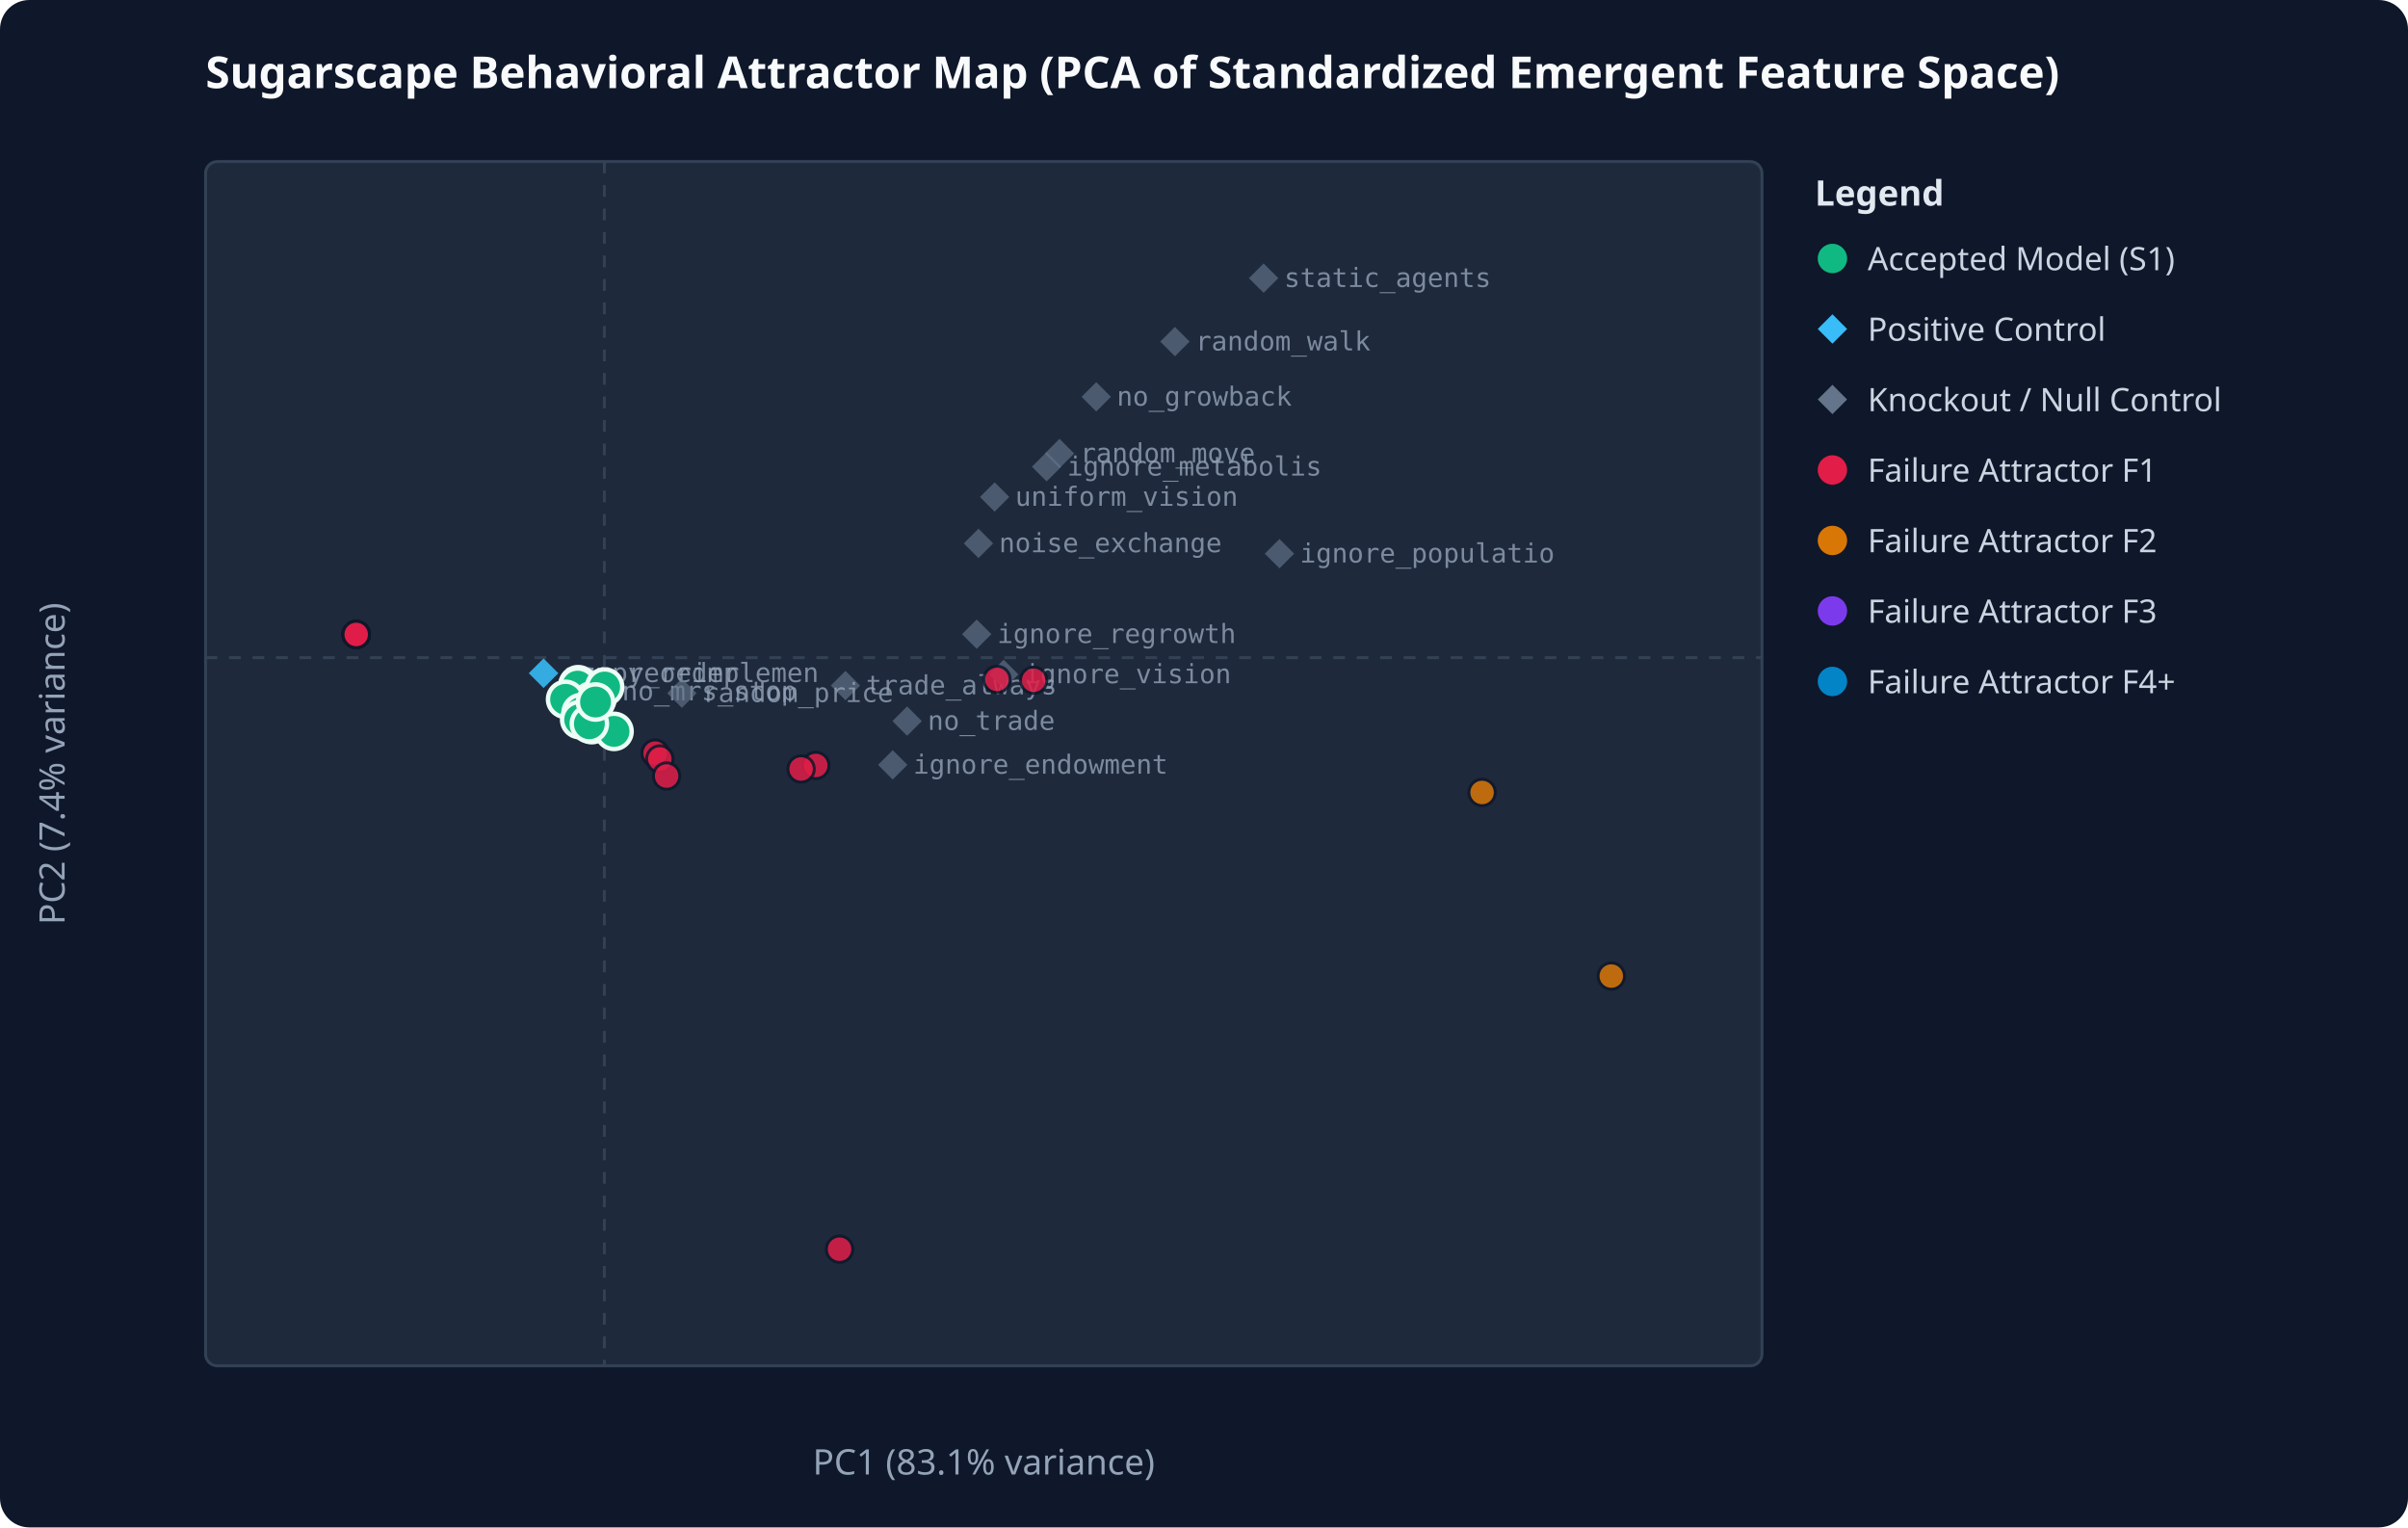
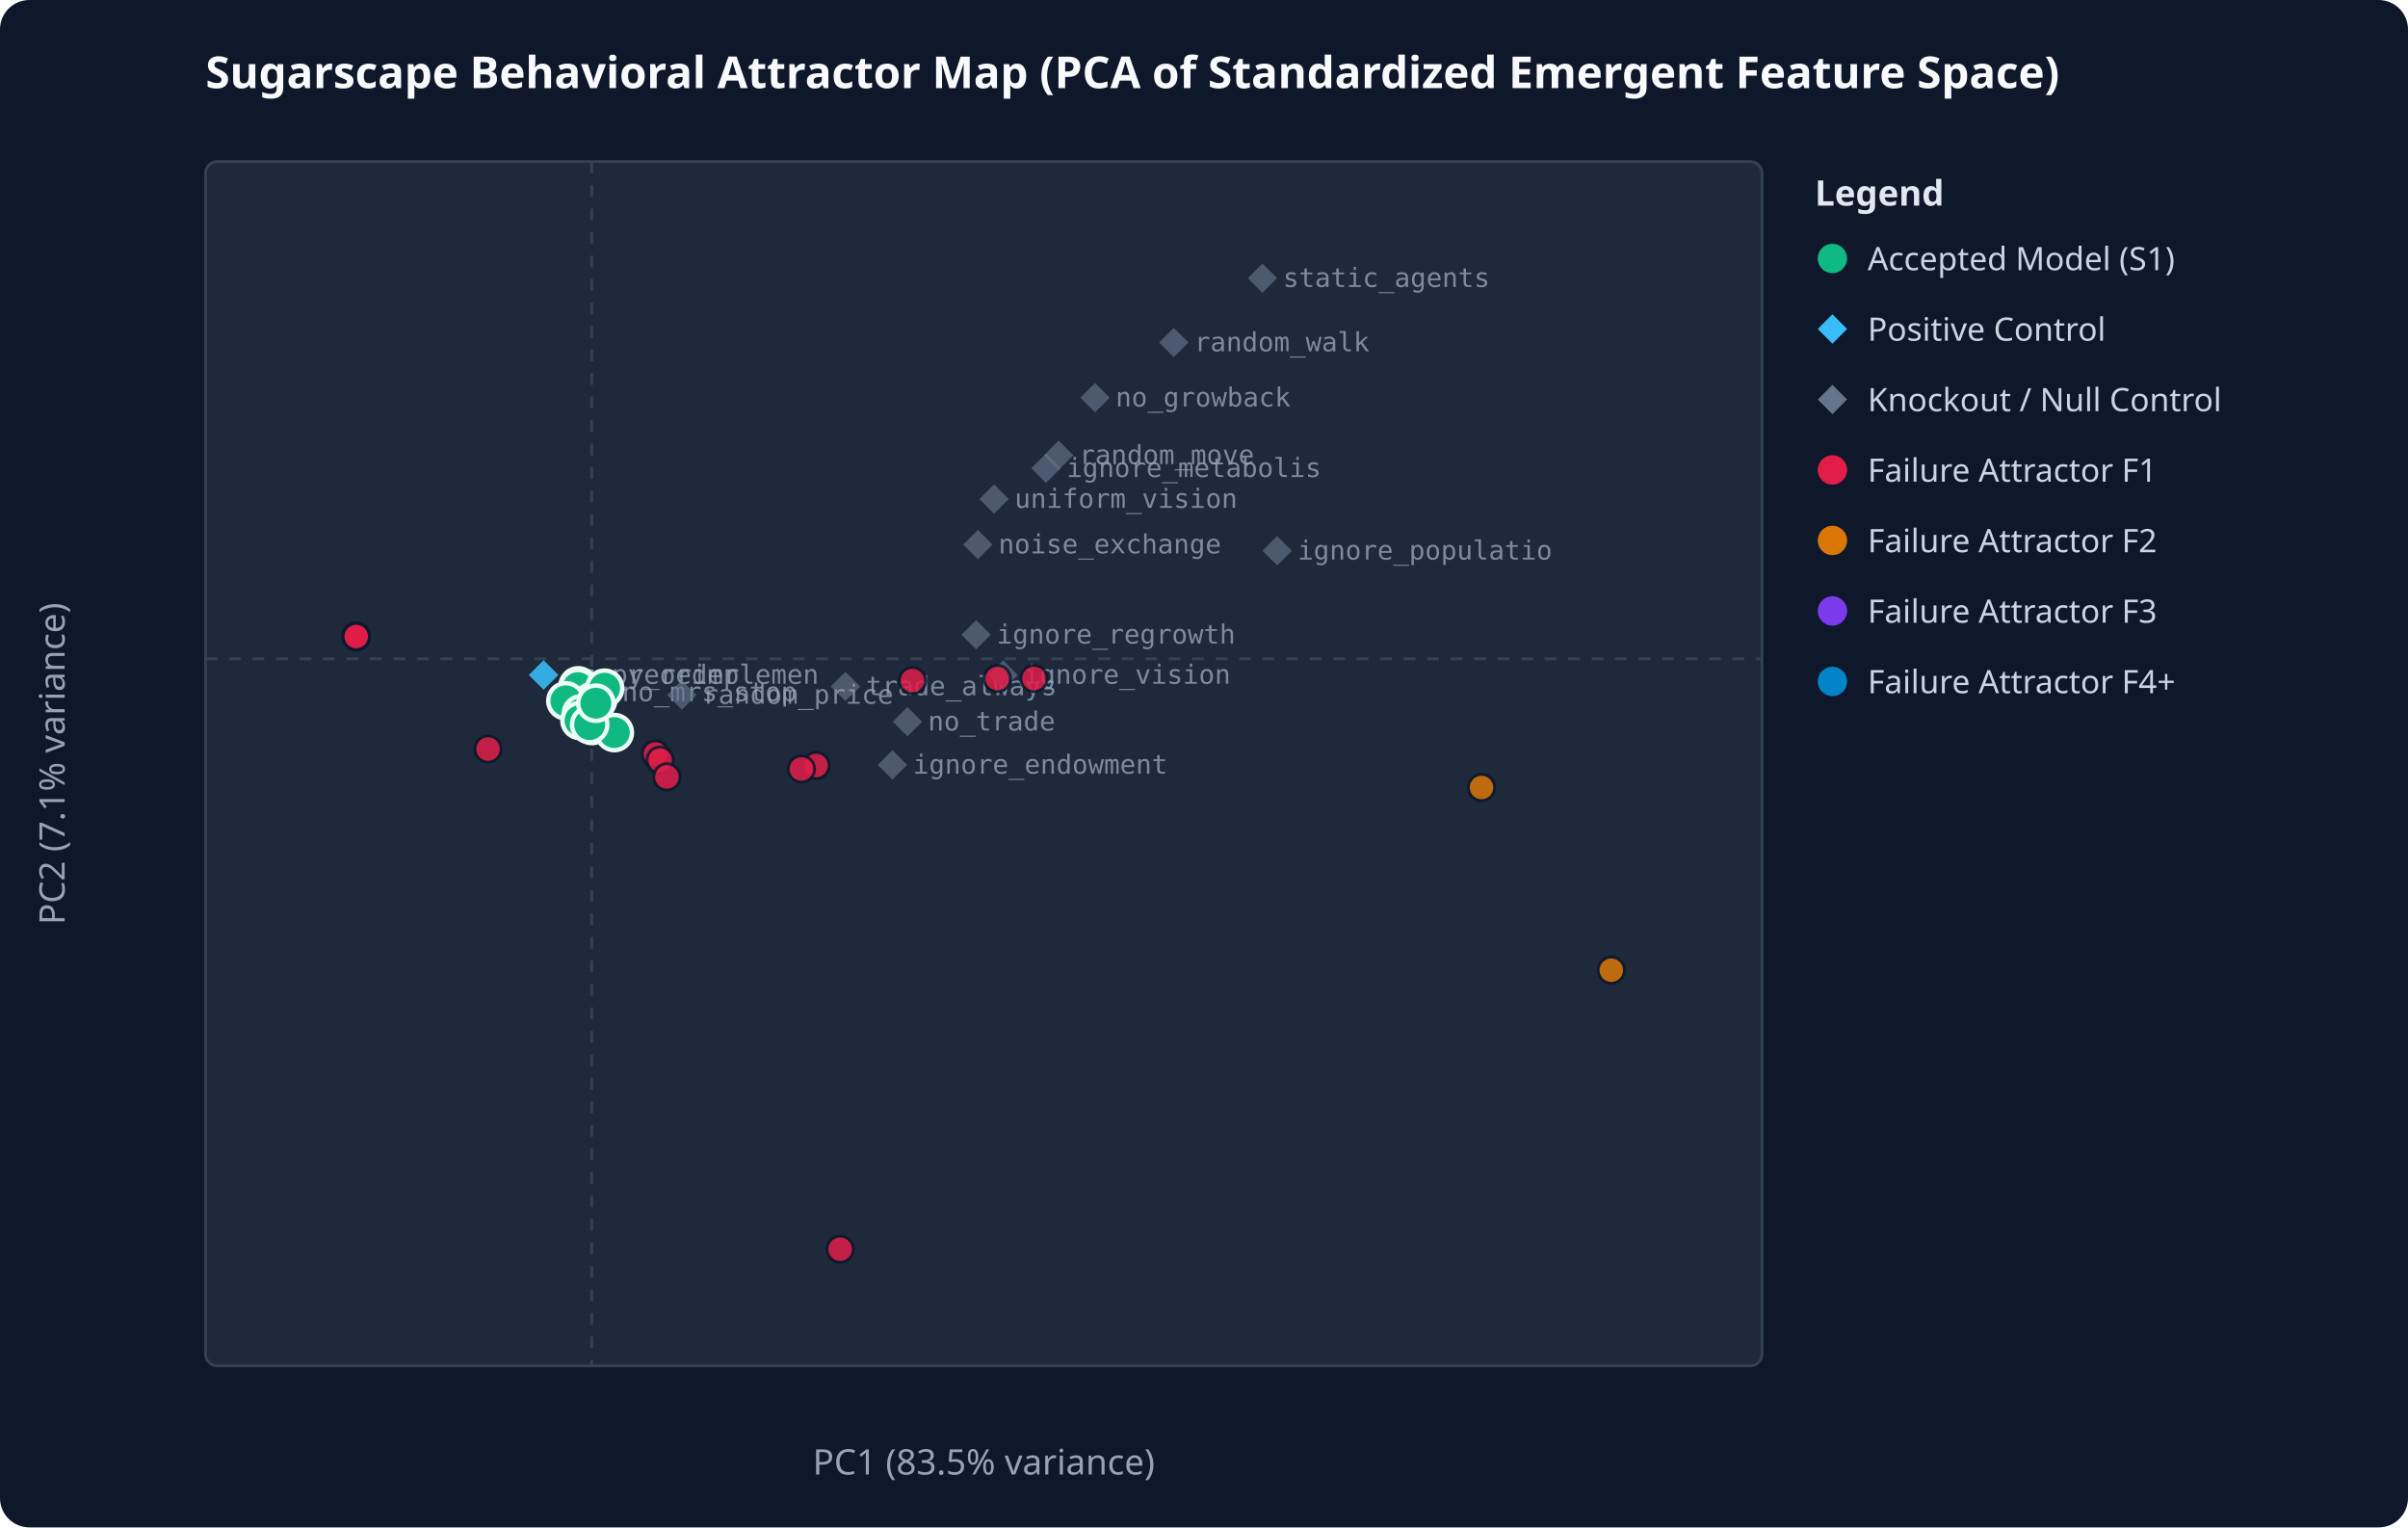
<svg xmlns="http://www.w3.org/2000/svg" viewBox="0 0 820 520" width="100%" height="100%">
  <rect width="100%" height="100%" fill="#0f172a" rx="10" />
  <text x="70" y="30" fill="#f8fafc" font-family="system-ui, sans-serif" font-size="15" font-weight="bold">Sugarscape Behavioral Attractor Map (PCA of Standardized Emergent Feature Space)</text>
  <rect x="70" y="55" width="530" height="410" fill="#1e293b" stroke="#334155" stroke-width="1" rx="4" />
-   <line x1="205.8" y1="55" x2="205.8" y2="465" stroke="#334155" stroke-dasharray="4,4" />
-   <line x1="70" y1="223.9" x2="600" y2="223.9" stroke="#334155" stroke-dasharray="4,4" />
-   <text x="335.0" y="502" fill="#94a3b8" text-anchor="middle" font-family="system-ui, sans-serif" font-size="12">PC1 (83.1% variance)</text>
-   <text x="22" y="260.0" fill="#94a3b8" text-anchor="middle" font-family="system-ui, sans-serif" font-size="12" transform="rotate(-90 22 260.0)">PC2 (7.4% variance)</text>
-   <polygon points="185.1,224.2 190.1,229.2 185.1,234.2 180.1,229.2" fill="#38bdf8" opacity="0.65" />
-   <text x="192.1" y="232.2" fill="#94a3b8" font-family="monospace" font-size="9" opacity="0.8">numpy_reimplemen</text>
-   <polygon points="185.1,224.2 190.1,229.2 185.1,234.2 180.1,229.2" fill="#38bdf8" opacity="0.65" />
-   <text x="192.1" y="232.2" fill="#94a3b8" font-family="monospace" font-size="9" opacity="0.8">rng_reorder</text>
-   <polygon points="308.9,240.5 313.9,245.5 308.9,250.5 303.9,245.5" fill="#64748b" opacity="0.65" />
-   <text x="315.9" y="248.5" fill="#94a3b8" font-family="monospace" font-size="9" opacity="0.8">no_trade</text>
-   <polygon points="373.3,130.1 378.3,135.1 373.3,140.1 368.3,135.1" fill="#64748b" opacity="0.65" />
-   <text x="380.3" y="138.1" fill="#94a3b8" font-family="monospace" font-size="9" opacity="0.8">no_growback</text>
-   <polygon points="360.8,149.4 365.8,154.4 360.8,159.4 355.8,154.4" fill="#64748b" opacity="0.65" />
-   <text x="367.8" y="157.4" fill="#94a3b8" font-family="monospace" font-size="9" opacity="0.8">random_move</text>
-   <polygon points="338.7,164.2 343.7,169.2 338.7,174.2 333.7,169.2" fill="#64748b" opacity="0.65" />
-   <text x="345.7" y="172.2" fill="#94a3b8" font-family="monospace" font-size="9" opacity="0.8">uniform_vision</text>
-   <polygon points="435.7,183.5 440.7,188.5 435.7,193.5 430.7,188.5" fill="#64748b" opacity="0.65" />
-   <text x="442.7" y="191.5" fill="#94a3b8" font-family="monospace" font-size="9" opacity="0.8">ignore_populatio</text>
-   <polygon points="332.6,210.9 337.6,215.9 332.6,220.9 327.6,215.9" fill="#64748b" opacity="0.65" />
-   <text x="339.6" y="218.9" fill="#94a3b8" font-family="monospace" font-size="9" opacity="0.8">ignore_regrowth</text>
-   <polygon points="341.8,224.6 346.8,229.6 341.8,234.6 336.8,229.6" fill="#64748b" opacity="0.65" />
-   <text x="348.8" y="232.6" fill="#94a3b8" font-family="monospace" font-size="9" opacity="0.8">ignore_vision</text>
-   <polygon points="356.4,153.9 361.4,158.9 356.4,163.9 351.4,158.9" fill="#64748b" opacity="0.65" />
-   <text x="363.4" y="161.9" fill="#94a3b8" font-family="monospace" font-size="9" opacity="0.8">ignore_metabolis</text>
-   <polygon points="304.0,255.4 309.0,260.4 304.0,265.4 299.0,260.4" fill="#64748b" opacity="0.65" />
-   <text x="311.0" y="263.4" fill="#94a3b8" font-family="monospace" font-size="9" opacity="0.8">ignore_endowment</text>
-   <polygon points="287.9,228.4 292.9,233.4 287.9,238.4 282.9,233.4" fill="#64748b" opacity="0.65" />
-   <text x="294.9" y="236.4" fill="#94a3b8" font-family="monospace" font-size="9" opacity="0.8">trade_always</text>
-   <polygon points="400.1,111.3 405.1,116.3 400.1,121.3 395.1,116.3" fill="#64748b" opacity="0.65" />
-   <text x="407.1" y="119.3" fill="#94a3b8" font-family="monospace" font-size="9" opacity="0.8">random_walk</text>
-   <polygon points="430.3,89.7 435.3,94.7 430.3,99.7 425.3,94.7" fill="#64748b" opacity="0.65" />
-   <text x="437.3" y="97.7" fill="#94a3b8" font-family="monospace" font-size="9" opacity="0.8">static_agents</text>
-   <polygon points="333.2,180.0 338.2,185.0 333.2,190.0 328.2,185.0" fill="#64748b" opacity="0.65" />
-   <text x="340.2" y="188.0" fill="#94a3b8" font-family="monospace" font-size="9" opacity="0.8">noise_exchange</text>
-   <polygon points="204.8,230.4 209.8,235.4 204.8,240.4 199.8,235.4" fill="#64748b" opacity="0.65" />
-   <text x="211.8" y="238.4" fill="#94a3b8" font-family="monospace" font-size="9" opacity="0.8">no_mrs_stop</text>
-   <polygon points="232.2,231.0 237.2,236.0 232.2,241.0 227.2,236.0" fill="#64748b" opacity="0.65" />
-   <text x="239.2" y="239.0" fill="#94a3b8" font-family="monospace" font-size="9" opacity="0.8">random_price</text>
-   <circle cx="121.3" cy="216.0" r="4.5" fill="#e11d48" opacity="0.85" stroke="#0f172a" stroke-width="1" />
-   <circle cx="121.3" cy="216.0" r="4.5" fill="#e11d48" opacity="0.85" stroke="#0f172a" stroke-width="1" />
-   <circle cx="121.3" cy="216.0" r="4.5" fill="#e11d48" opacity="0.85" stroke="#0f172a" stroke-width="1" />
-   <circle cx="196.9" cy="233.1" r="6" fill="#10b981" stroke="#ecfdf5" stroke-width="1.5" />
-   <circle cx="277.8" cy="260.6" r="4.5" fill="#e11d48" opacity="0.85" stroke="#0f172a" stroke-width="1" />
-   <circle cx="121.3" cy="216.0" r="4.5" fill="#e11d48" opacity="0.85" stroke="#0f172a" stroke-width="1" />
-   <circle cx="352.0" cy="231.6" r="4.5" fill="#e11d48" opacity="0.85" stroke="#0f172a" stroke-width="1" />
-   <circle cx="121.3" cy="216.0" r="4.5" fill="#e11d48" opacity="0.85" stroke="#0f172a" stroke-width="1" />
-   <circle cx="121.3" cy="216.0" r="4.5" fill="#e11d48" opacity="0.85" stroke="#0f172a" stroke-width="1" />
-   <circle cx="121.3" cy="216.0" r="4.5" fill="#e11d48" opacity="0.85" stroke="#0f172a" stroke-width="1" />
-   <circle cx="121.3" cy="216.0" r="4.5" fill="#e11d48" opacity="0.85" stroke="#0f172a" stroke-width="1" />
-   <circle cx="121.3" cy="216.0" r="4.5" fill="#e11d48" opacity="0.85" stroke="#0f172a" stroke-width="1" />
-   <circle cx="121.3" cy="216.0" r="4.5" fill="#e11d48" opacity="0.85" stroke="#0f172a" stroke-width="1" />
-   <circle cx="121.3" cy="216.0" r="4.5" fill="#e11d48" opacity="0.85" stroke="#0f172a" stroke-width="1" />
-   <circle cx="121.3" cy="216.0" r="4.5" fill="#e11d48" opacity="0.85" stroke="#0f172a" stroke-width="1" />
-   <circle cx="121.3" cy="216.0" r="4.5" fill="#e11d48" opacity="0.85" stroke="#0f172a" stroke-width="1" />
-   <circle cx="121.3" cy="216.0" r="4.5" fill="#e11d48" opacity="0.85" stroke="#0f172a" stroke-width="1" />
-   <circle cx="196.7" cy="233.6" r="6" fill="#10b981" stroke="#ecfdf5" stroke-width="1.5" />
-   <circle cx="121.3" cy="216.0" r="4.5" fill="#e11d48" opacity="0.85" stroke="#0f172a" stroke-width="1" />
-   <circle cx="223.1" cy="256.4" r="4.5" fill="#e11d48" opacity="0.85" stroke="#0f172a" stroke-width="1" />
-   <circle cx="121.3" cy="216.0" r="4.5" fill="#e11d48" opacity="0.85" stroke="#0f172a" stroke-width="1" />
-   <circle cx="121.3" cy="216.0" r="4.5" fill="#e11d48" opacity="0.85" stroke="#0f172a" stroke-width="1" />
-   <circle cx="201.5" cy="238.6" r="6" fill="#10b981" stroke="#ecfdf5" stroke-width="1.5" />
-   <circle cx="203.3" cy="237.9" r="6" fill="#10b981" stroke="#ecfdf5" stroke-width="1.5" />
-   <circle cx="121.3" cy="216.0" r="4.5" fill="#e11d48" opacity="0.85" stroke="#0f172a" stroke-width="1" />
-   <circle cx="121.3" cy="216.0" r="4.5" fill="#e11d48" opacity="0.85" stroke="#0f172a" stroke-width="1" />
-   <circle cx="121.3" cy="216.0" r="4.5" fill="#e11d48" opacity="0.85" stroke="#0f172a" stroke-width="1" />
-   <circle cx="121.3" cy="216.0" r="4.5" fill="#e11d48" opacity="0.85" stroke="#0f172a" stroke-width="1" />
-   <circle cx="121.3" cy="216.0" r="4.5" fill="#e11d48" opacity="0.85" stroke="#0f172a" stroke-width="1" />
-   <circle cx="121.3" cy="216.0" r="4.5" fill="#e11d48" opacity="0.85" stroke="#0f172a" stroke-width="1" />
-   <circle cx="121.3" cy="216.0" r="4.5" fill="#e11d48" opacity="0.85" stroke="#0f172a" stroke-width="1" />
-   <circle cx="192.6" cy="238.1" r="6" fill="#10b981" stroke="#ecfdf5" stroke-width="1.5" />
-   <circle cx="121.3" cy="216.0" r="4.5" fill="#e11d48" opacity="0.85" stroke="#0f172a" stroke-width="1" />
-   <circle cx="202.4" cy="245.1" r="6" fill="#10b981" stroke="#ecfdf5" stroke-width="1.5" />
-   <circle cx="205.9" cy="233.9" r="6" fill="#10b981" stroke="#ecfdf5" stroke-width="1.5" />
-   <circle cx="272.8" cy="261.8" r="4.5" fill="#e11d48" opacity="0.85" stroke="#0f172a" stroke-width="1" />
-   <circle cx="121.3" cy="216.0" r="4.5" fill="#e11d48" opacity="0.85" stroke="#0f172a" stroke-width="1" />
-   <circle cx="224.7" cy="258.4" r="4.5" fill="#e11d48" opacity="0.85" stroke="#0f172a" stroke-width="1" />
-   <circle cx="121.3" cy="216.0" r="4.5" fill="#e11d48" opacity="0.85" stroke="#0f172a" stroke-width="1" />
-   <circle cx="197.9" cy="242.6" r="6" fill="#10b981" stroke="#ecfdf5" stroke-width="1.5" />
-   <circle cx="121.3" cy="216.0" r="4.5" fill="#e11d48" opacity="0.85" stroke="#0f172a" stroke-width="1" />
-   <circle cx="197.4" cy="245.0" r="6" fill="#10b981" stroke="#ecfdf5" stroke-width="1.5" />
-   <circle cx="504.7" cy="269.8" r="4.5" fill="#d97706" opacity="0.85" stroke="#0f172a" stroke-width="1" />
-   <circle cx="121.3" cy="216.0" r="4.5" fill="#e11d48" opacity="0.85" stroke="#0f172a" stroke-width="1" />
-   <circle cx="285.9" cy="425.3" r="4.5" fill="#e11d48" opacity="0.85" stroke="#0f172a" stroke-width="1" />
-   <circle cx="339.5" cy="231.3" r="4.5" fill="#e11d48" opacity="0.85" stroke="#0f172a" stroke-width="1" />
-   <circle cx="121.3" cy="216.0" r="4.5" fill="#e11d48" opacity="0.85" stroke="#0f172a" stroke-width="1" />
-   <circle cx="121.3" cy="216.0" r="4.5" fill="#e11d48" opacity="0.85" stroke="#0f172a" stroke-width="1" />
-   <circle cx="548.7" cy="332.3" r="4.5" fill="#d97706" opacity="0.85" stroke="#0f172a" stroke-width="1" />
-   <circle cx="201.5" cy="246.7" r="6" fill="#10b981" stroke="#ecfdf5" stroke-width="1.5" />
-   <circle cx="209.1" cy="249.0" r="6" fill="#10b981" stroke="#ecfdf5" stroke-width="1.5" />
-   <circle cx="227.0" cy="264.2" r="4.5" fill="#e11d48" opacity="0.85" stroke="#0f172a" stroke-width="1" />
-   <circle cx="121.3" cy="216.0" r="4.5" fill="#e11d48" opacity="0.85" stroke="#0f172a" stroke-width="1" />
-   <circle cx="121.3" cy="216.0" r="4.5" fill="#e11d48" opacity="0.85" stroke="#0f172a" stroke-width="1" />
-   <circle cx="121.3" cy="216.0" r="4.5" fill="#e11d48" opacity="0.85" stroke="#0f172a" stroke-width="1" />
-   <circle cx="200.7" cy="246.4" r="6" fill="#10b981" stroke="#ecfdf5" stroke-width="1.5" />
-   <circle cx="202.8" cy="239.0" r="6" fill="#10b981" stroke="#ecfdf5" stroke-width="1.5" />
-   <circle cx="121.3" cy="216.0" r="4.5" fill="#e11d48" opacity="0.85" stroke="#0f172a" stroke-width="1" />
-   <circle cx="121.3" cy="216.0" r="4.5" fill="#e11d48" opacity="0.85" stroke="#0f172a" stroke-width="1" />
+   <line x1="201.5" y1="55" x2="201.5" y2="465" stroke="#334155" stroke-dasharray="4,4" />
+   <line x1="70" y1="224.3" x2="600" y2="224.3" stroke="#334155" stroke-dasharray="4,4" />
+   <text x="335.0" y="502" fill="#94a3b8" text-anchor="middle" font-family="system-ui, sans-serif" font-size="12">PC1 (83.5% variance)</text>
+   <text x="22" y="260.0" fill="#94a3b8" text-anchor="middle" font-family="system-ui, sans-serif" font-size="12" transform="rotate(-90 22 260.0)">PC2 (7.1% variance)</text>
+   <polygon points="185.1,224.8 190.1,229.8 185.1,234.8 180.1,229.8" fill="#38bdf8" opacity="0.65" />
+   <text x="192.1" y="232.8" fill="#94a3b8" font-family="monospace" font-size="9" opacity="0.8">numpy_reimplemen</text>
+   <polygon points="185.1,224.8 190.1,229.8 185.1,234.8 180.1,229.8" fill="#38bdf8" opacity="0.65" />
+   <text x="192.1" y="232.8" fill="#94a3b8" font-family="monospace" font-size="9" opacity="0.8">rng_reorder</text>
+   <polygon points="309.0,240.7 314.0,245.7 309.0,250.7 304.0,245.7" fill="#64748b" opacity="0.65" />
+   <text x="316.0" y="248.7" fill="#94a3b8" font-family="monospace" font-size="9" opacity="0.8">no_trade</text>
+   <polygon points="372.9,130.4 377.9,135.4 372.9,140.4 367.9,135.4" fill="#64748b" opacity="0.65" />
+   <text x="379.9" y="138.4" fill="#94a3b8" font-family="monospace" font-size="9" opacity="0.8">no_growback</text>
+   <polygon points="360.5,150.0 365.5,155.0 360.5,160.0 355.5,155.0" fill="#64748b" opacity="0.65" />
+   <text x="367.5" y="158.0" fill="#94a3b8" font-family="monospace" font-size="9" opacity="0.8">random_move</text>
+   <polygon points="338.5,164.9 343.5,169.9 338.5,174.9 333.5,169.9" fill="#64748b" opacity="0.65" />
+   <text x="345.5" y="172.9" fill="#94a3b8" font-family="monospace" font-size="9" opacity="0.8">uniform_vision</text>
+   <polygon points="434.9,182.5 439.9,187.5 434.9,192.5 429.9,187.5" fill="#64748b" opacity="0.65" />
+   <text x="441.9" y="190.5" fill="#94a3b8" font-family="monospace" font-size="9" opacity="0.8">ignore_populatio</text>
+   <polygon points="332.4,211.1 337.4,216.1 332.4,221.1 327.4,216.1" fill="#64748b" opacity="0.65" />
+   <text x="339.4" y="219.1" fill="#94a3b8" font-family="monospace" font-size="9" opacity="0.8">ignore_regrowth</text>
+   <polygon points="341.6,224.8 346.6,229.8 341.6,234.8 336.6,229.8" fill="#64748b" opacity="0.65" />
+   <text x="348.6" y="232.8" fill="#94a3b8" font-family="monospace" font-size="9" opacity="0.8">ignore_vision</text>
+   <polygon points="356.2,154.4 361.2,159.4 356.2,164.4 351.2,159.4" fill="#64748b" opacity="0.65" />
+   <text x="363.2" y="162.4" fill="#94a3b8" font-family="monospace" font-size="9" opacity="0.8">ignore_metabolis</text>
+   <polygon points="303.9,255.4 308.9,260.4 303.9,265.4 298.9,260.4" fill="#64748b" opacity="0.65" />
+   <text x="310.9" y="263.4" fill="#94a3b8" font-family="monospace" font-size="9" opacity="0.8">ignore_endowment</text>
+   <polygon points="287.9,228.7 292.9,233.7 287.9,238.7 282.9,233.7" fill="#64748b" opacity="0.65" />
+   <text x="294.9" y="236.7" fill="#94a3b8" font-family="monospace" font-size="9" opacity="0.8">trade_always</text>
+   <polygon points="399.7,111.6 404.7,116.6 399.7,121.6 394.7,116.6" fill="#64748b" opacity="0.65" />
+   <text x="406.7" y="119.6" fill="#94a3b8" font-family="monospace" font-size="9" opacity="0.8">random_walk</text>
+   <polygon points="429.9,89.7 434.9,94.7 429.9,99.7 424.9,94.7" fill="#64748b" opacity="0.65" />
+   <text x="436.9" y="97.7" fill="#94a3b8" font-family="monospace" font-size="9" opacity="0.8">static_agents</text>
+   <polygon points="333.0,180.4 338.0,185.4 333.0,190.4 328.0,185.4" fill="#64748b" opacity="0.65" />
+   <text x="340.0" y="188.4" fill="#94a3b8" font-family="monospace" font-size="9" opacity="0.8">noise_exchange</text>
+   <polygon points="204.8,230.7 209.8,235.7 204.8,240.7 199.8,235.7" fill="#64748b" opacity="0.65" />
+   <text x="211.8" y="238.7" fill="#94a3b8" font-family="monospace" font-size="9" opacity="0.8">no_mrs_stop</text>
+   <polygon points="232.2,231.6 237.2,236.6 232.2,241.6 227.2,236.6" fill="#64748b" opacity="0.65" />
+   <text x="239.2" y="239.6" fill="#94a3b8" font-family="monospace" font-size="9" opacity="0.8">random_price</text>
+   <circle cx="121.3" cy="216.7" r="4.5" fill="#e11d48" opacity="0.85" stroke="#0f172a" stroke-width="1" />
+   <circle cx="121.3" cy="216.7" r="4.5" fill="#e11d48" opacity="0.85" stroke="#0f172a" stroke-width="1" />
+   <circle cx="121.3" cy="216.7" r="4.5" fill="#e11d48" opacity="0.85" stroke="#0f172a" stroke-width="1" />
+   <circle cx="196.9" cy="233.5" r="6" fill="#10b981" stroke="#ecfdf5" stroke-width="1.5" />
+   <circle cx="277.9" cy="260.6" r="4.5" fill="#e11d48" opacity="0.85" stroke="#0f172a" stroke-width="1" />
+   <circle cx="121.3" cy="216.7" r="4.5" fill="#e11d48" opacity="0.85" stroke="#0f172a" stroke-width="1" />
+   <circle cx="352.1" cy="231.0" r="4.5" fill="#e11d48" opacity="0.85" stroke="#0f172a" stroke-width="1" />
+   <circle cx="121.3" cy="216.7" r="4.5" fill="#e11d48" opacity="0.85" stroke="#0f172a" stroke-width="1" />
+   <circle cx="121.3" cy="216.7" r="4.5" fill="#e11d48" opacity="0.85" stroke="#0f172a" stroke-width="1" />
+   <circle cx="121.3" cy="216.7" r="4.5" fill="#e11d48" opacity="0.85" stroke="#0f172a" stroke-width="1" />
+   <circle cx="121.3" cy="216.7" r="4.5" fill="#e11d48" opacity="0.85" stroke="#0f172a" stroke-width="1" />
+   <circle cx="121.3" cy="216.7" r="4.5" fill="#e11d48" opacity="0.85" stroke="#0f172a" stroke-width="1" />
+   <circle cx="121.3" cy="216.7" r="4.5" fill="#e11d48" opacity="0.85" stroke="#0f172a" stroke-width="1" />
+   <circle cx="121.3" cy="216.7" r="4.5" fill="#e11d48" opacity="0.85" stroke="#0f172a" stroke-width="1" />
+   <circle cx="121.3" cy="216.7" r="4.5" fill="#e11d48" opacity="0.85" stroke="#0f172a" stroke-width="1" />
+   <circle cx="121.3" cy="216.7" r="4.5" fill="#e11d48" opacity="0.85" stroke="#0f172a" stroke-width="1" />
+   <circle cx="121.3" cy="216.7" r="4.5" fill="#e11d48" opacity="0.85" stroke="#0f172a" stroke-width="1" />
+   <circle cx="196.8" cy="234.1" r="6" fill="#10b981" stroke="#ecfdf5" stroke-width="1.5" />
+   <circle cx="121.3" cy="216.7" r="4.5" fill="#e11d48" opacity="0.85" stroke="#0f172a" stroke-width="1" />
+   <circle cx="223.2" cy="256.7" r="4.5" fill="#e11d48" opacity="0.85" stroke="#0f172a" stroke-width="1" />
+   <circle cx="121.3" cy="216.7" r="4.5" fill="#e11d48" opacity="0.85" stroke="#0f172a" stroke-width="1" />
+   <circle cx="121.3" cy="216.7" r="4.5" fill="#e11d48" opacity="0.85" stroke="#0f172a" stroke-width="1" />
+   <circle cx="201.6" cy="238.9" r="6" fill="#10b981" stroke="#ecfdf5" stroke-width="1.5" />
+   <circle cx="203.5" cy="238.4" r="6" fill="#10b981" stroke="#ecfdf5" stroke-width="1.5" />
+   <circle cx="121.3" cy="216.7" r="4.5" fill="#e11d48" opacity="0.85" stroke="#0f172a" stroke-width="1" />
+   <circle cx="121.3" cy="216.7" r="4.5" fill="#e11d48" opacity="0.85" stroke="#0f172a" stroke-width="1" />
+   <circle cx="121.3" cy="216.7" r="4.5" fill="#e11d48" opacity="0.85" stroke="#0f172a" stroke-width="1" />
+   <circle cx="121.3" cy="216.7" r="4.5" fill="#e11d48" opacity="0.85" stroke="#0f172a" stroke-width="1" />
+   <circle cx="121.3" cy="216.7" r="4.5" fill="#e11d48" opacity="0.85" stroke="#0f172a" stroke-width="1" />
+   <circle cx="121.3" cy="216.7" r="4.5" fill="#e11d48" opacity="0.85" stroke="#0f172a" stroke-width="1" />
+   <circle cx="121.3" cy="216.7" r="4.5" fill="#e11d48" opacity="0.85" stroke="#0f172a" stroke-width="1" />
+   <circle cx="192.7" cy="238.6" r="6" fill="#10b981" stroke="#ecfdf5" stroke-width="1.5" />
+   <circle cx="121.3" cy="216.7" r="4.5" fill="#e11d48" opacity="0.85" stroke="#0f172a" stroke-width="1" />
+   <circle cx="202.5" cy="245.5" r="6" fill="#10b981" stroke="#ecfdf5" stroke-width="1.5" />
+   <circle cx="205.9" cy="234.3" r="6" fill="#10b981" stroke="#ecfdf5" stroke-width="1.5" />
+   <circle cx="272.9" cy="261.8" r="4.5" fill="#e11d48" opacity="0.85" stroke="#0f172a" stroke-width="1" />
+   <circle cx="121.3" cy="216.7" r="4.5" fill="#e11d48" opacity="0.85" stroke="#0f172a" stroke-width="1" />
+   <circle cx="224.8" cy="258.8" r="4.5" fill="#e11d48" opacity="0.85" stroke="#0f172a" stroke-width="1" />
+   <circle cx="121.3" cy="216.7" r="4.5" fill="#e11d48" opacity="0.85" stroke="#0f172a" stroke-width="1" />
+   <circle cx="198.0" cy="243.0" r="6" fill="#10b981" stroke="#ecfdf5" stroke-width="1.5" />
+   <circle cx="121.3" cy="216.7" r="4.5" fill="#e11d48" opacity="0.85" stroke="#0f172a" stroke-width="1" />
+   <circle cx="197.5" cy="245.3" r="6" fill="#10b981" stroke="#ecfdf5" stroke-width="1.5" />
+   <circle cx="504.5" cy="268.1" r="4.5" fill="#d97706" opacity="0.85" stroke="#0f172a" stroke-width="1" />
+   <circle cx="121.3" cy="216.7" r="4.5" fill="#e11d48" opacity="0.85" stroke="#0f172a" stroke-width="1" />
+   <circle cx="286.1" cy="425.3" r="4.5" fill="#e11d48" opacity="0.85" stroke="#0f172a" stroke-width="1" />
+   <circle cx="339.6" cy="231.0" r="4.5" fill="#e11d48" opacity="0.85" stroke="#0f172a" stroke-width="1" />
+   <circle cx="121.3" cy="216.7" r="4.5" fill="#e11d48" opacity="0.85" stroke="#0f172a" stroke-width="1" />
+   <circle cx="121.3" cy="216.7" r="4.5" fill="#e11d48" opacity="0.85" stroke="#0f172a" stroke-width="1" />
+   <circle cx="548.7" cy="330.3" r="4.5" fill="#d97706" opacity="0.85" stroke="#0f172a" stroke-width="1" />
+   <circle cx="201.6" cy="247.0" r="6" fill="#10b981" stroke="#ecfdf5" stroke-width="1.5" />
+   <circle cx="209.2" cy="249.4" r="6" fill="#10b981" stroke="#ecfdf5" stroke-width="1.5" />
+   <circle cx="227.1" cy="264.5" r="4.5" fill="#e11d48" opacity="0.85" stroke="#0f172a" stroke-width="1" />
+   <circle cx="121.3" cy="216.7" r="4.5" fill="#e11d48" opacity="0.85" stroke="#0f172a" stroke-width="1" />
+   <circle cx="121.3" cy="216.7" r="4.5" fill="#e11d48" opacity="0.85" stroke="#0f172a" stroke-width="1" />
+   <circle cx="121.3" cy="216.7" r="4.5" fill="#e11d48" opacity="0.85" stroke="#0f172a" stroke-width="1" />
+   <circle cx="200.8" cy="246.7" r="6" fill="#10b981" stroke="#ecfdf5" stroke-width="1.5" />
+   <circle cx="202.9" cy="239.4" r="6" fill="#10b981" stroke="#ecfdf5" stroke-width="1.5" />
+   <circle cx="121.3" cy="216.7" r="4.5" fill="#e11d48" opacity="0.85" stroke="#0f172a" stroke-width="1" />
+   <circle cx="121.3" cy="216.7" r="4.5" fill="#e11d48" opacity="0.85" stroke="#0f172a" stroke-width="1" />
+   <circle cx="166.2" cy="255.0" r="4.5" fill="#e11d48" opacity="0.85" stroke="#0f172a" stroke-width="1" />
+   <circle cx="121.3" cy="216.7" r="4.5" fill="#e11d48" opacity="0.85" stroke="#0f172a" stroke-width="1" />
+   <circle cx="310.7" cy="231.7" r="4.5" fill="#e11d48" opacity="0.85" stroke="#0f172a" stroke-width="1" />
+   <circle cx="121.3" cy="216.7" r="4.5" fill="#e11d48" opacity="0.85" stroke="#0f172a" stroke-width="1" />
+   <circle cx="121.3" cy="216.7" r="4.5" fill="#e11d48" opacity="0.85" stroke="#0f172a" stroke-width="1" />
+   <circle cx="121.3" cy="216.7" r="4.5" fill="#e11d48" opacity="0.85" stroke="#0f172a" stroke-width="1" />
+   <circle cx="121.3" cy="216.7" r="4.5" fill="#e11d48" opacity="0.85" stroke="#0f172a" stroke-width="1" />
  <text x="618" y="70" fill="#e2e8f0" font-family="system-ui, sans-serif" font-size="12" font-weight="bold">Legend</text>
  <circle cx="624" cy="88" r="5" fill="#10b981" />
  <text x="636" y="92" fill="#cbd5e1" font-family="system-ui, sans-serif" font-size="11">Accepted Model (S1)</text>
  <polygon points="624,107 629,112 624,117 619,112" fill="#38bdf8" />
  <text x="636" y="116" fill="#cbd5e1" font-family="system-ui, sans-serif" font-size="11">Positive Control</text>
  <polygon points="624,131 629,136 624,141 619,136" fill="#64748b" />
  <text x="636" y="140" fill="#cbd5e1" font-family="system-ui, sans-serif" font-size="11">Knockout / Null Control</text>
  <circle cx="624" cy="160" r="5" fill="#e11d48" />
  <text x="636" y="164" fill="#cbd5e1" font-family="system-ui, sans-serif" font-size="11">Failure Attractor F1</text>
  <circle cx="624" cy="184" r="5" fill="#d97706" />
  <text x="636" y="188" fill="#cbd5e1" font-family="system-ui, sans-serif" font-size="11">Failure Attractor F2</text>
  <circle cx="624" cy="208" r="5" fill="#7c3aed" />
  <text x="636" y="212" fill="#cbd5e1" font-family="system-ui, sans-serif" font-size="11">Failure Attractor F3</text>
  <circle cx="624" cy="232" r="5" fill="#0284c7" />
  <text x="636" y="236" fill="#cbd5e1" font-family="system-ui, sans-serif" font-size="11">Failure Attractor F4+</text>
</svg>
